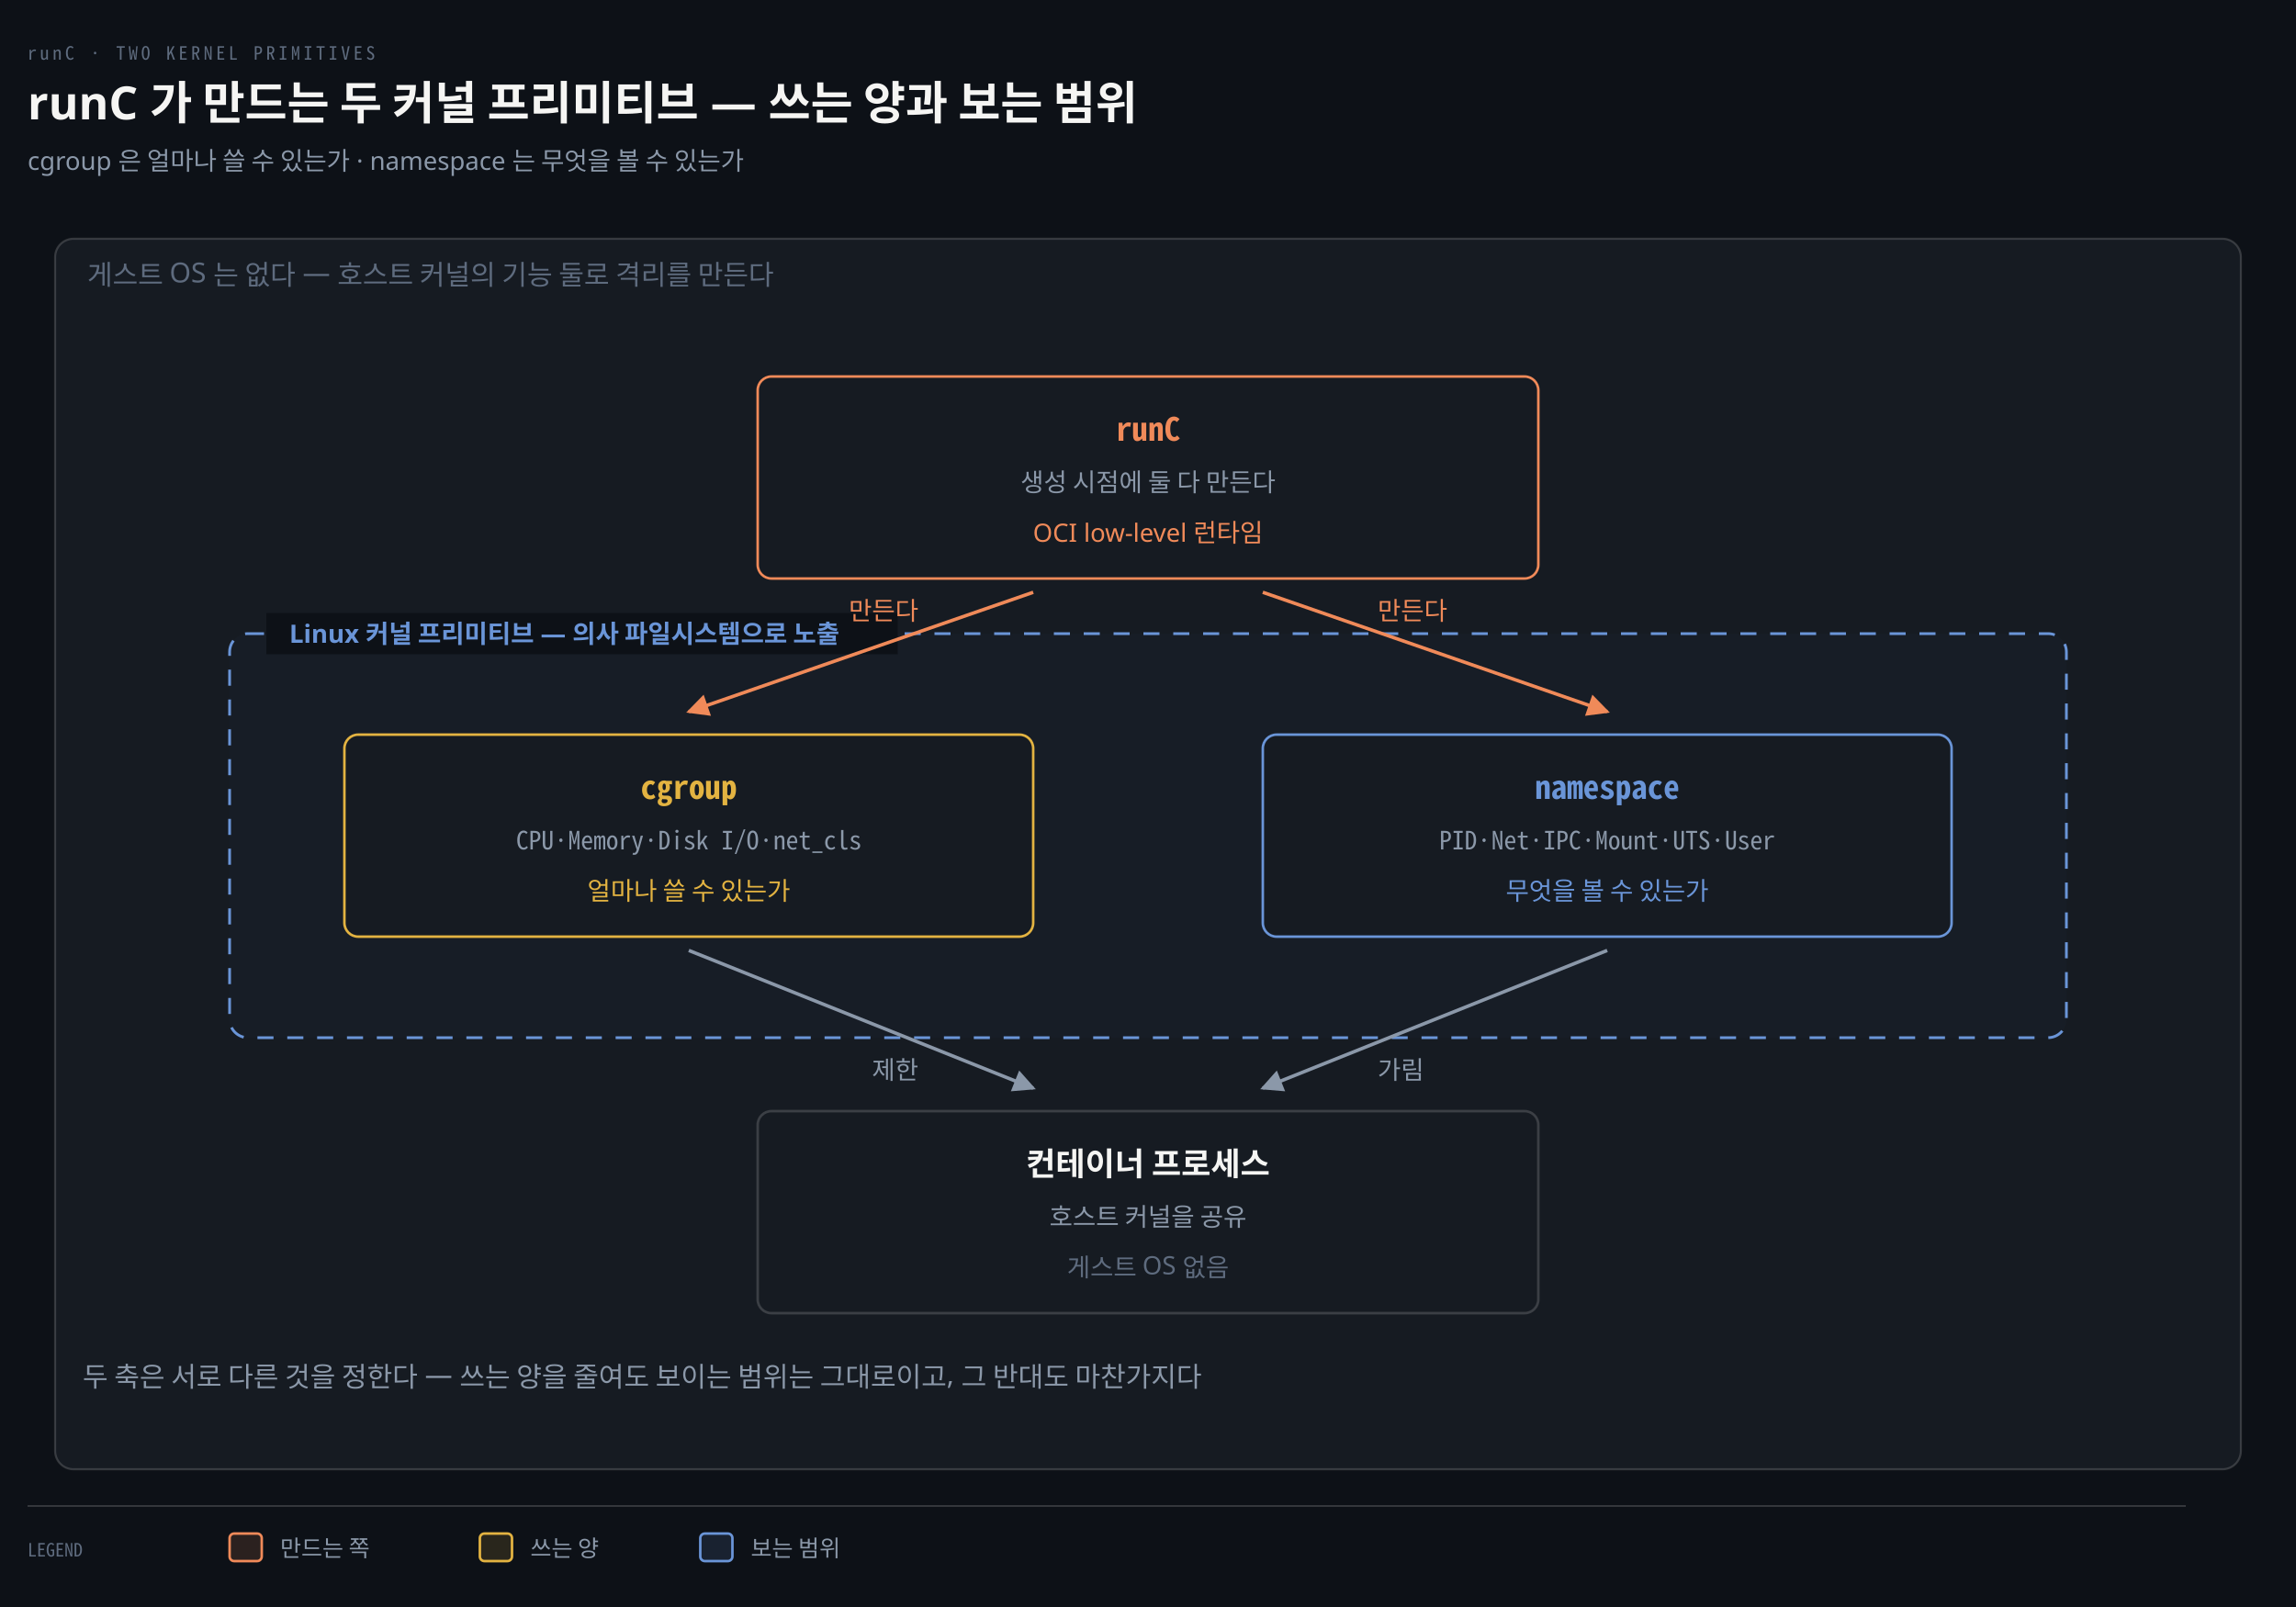
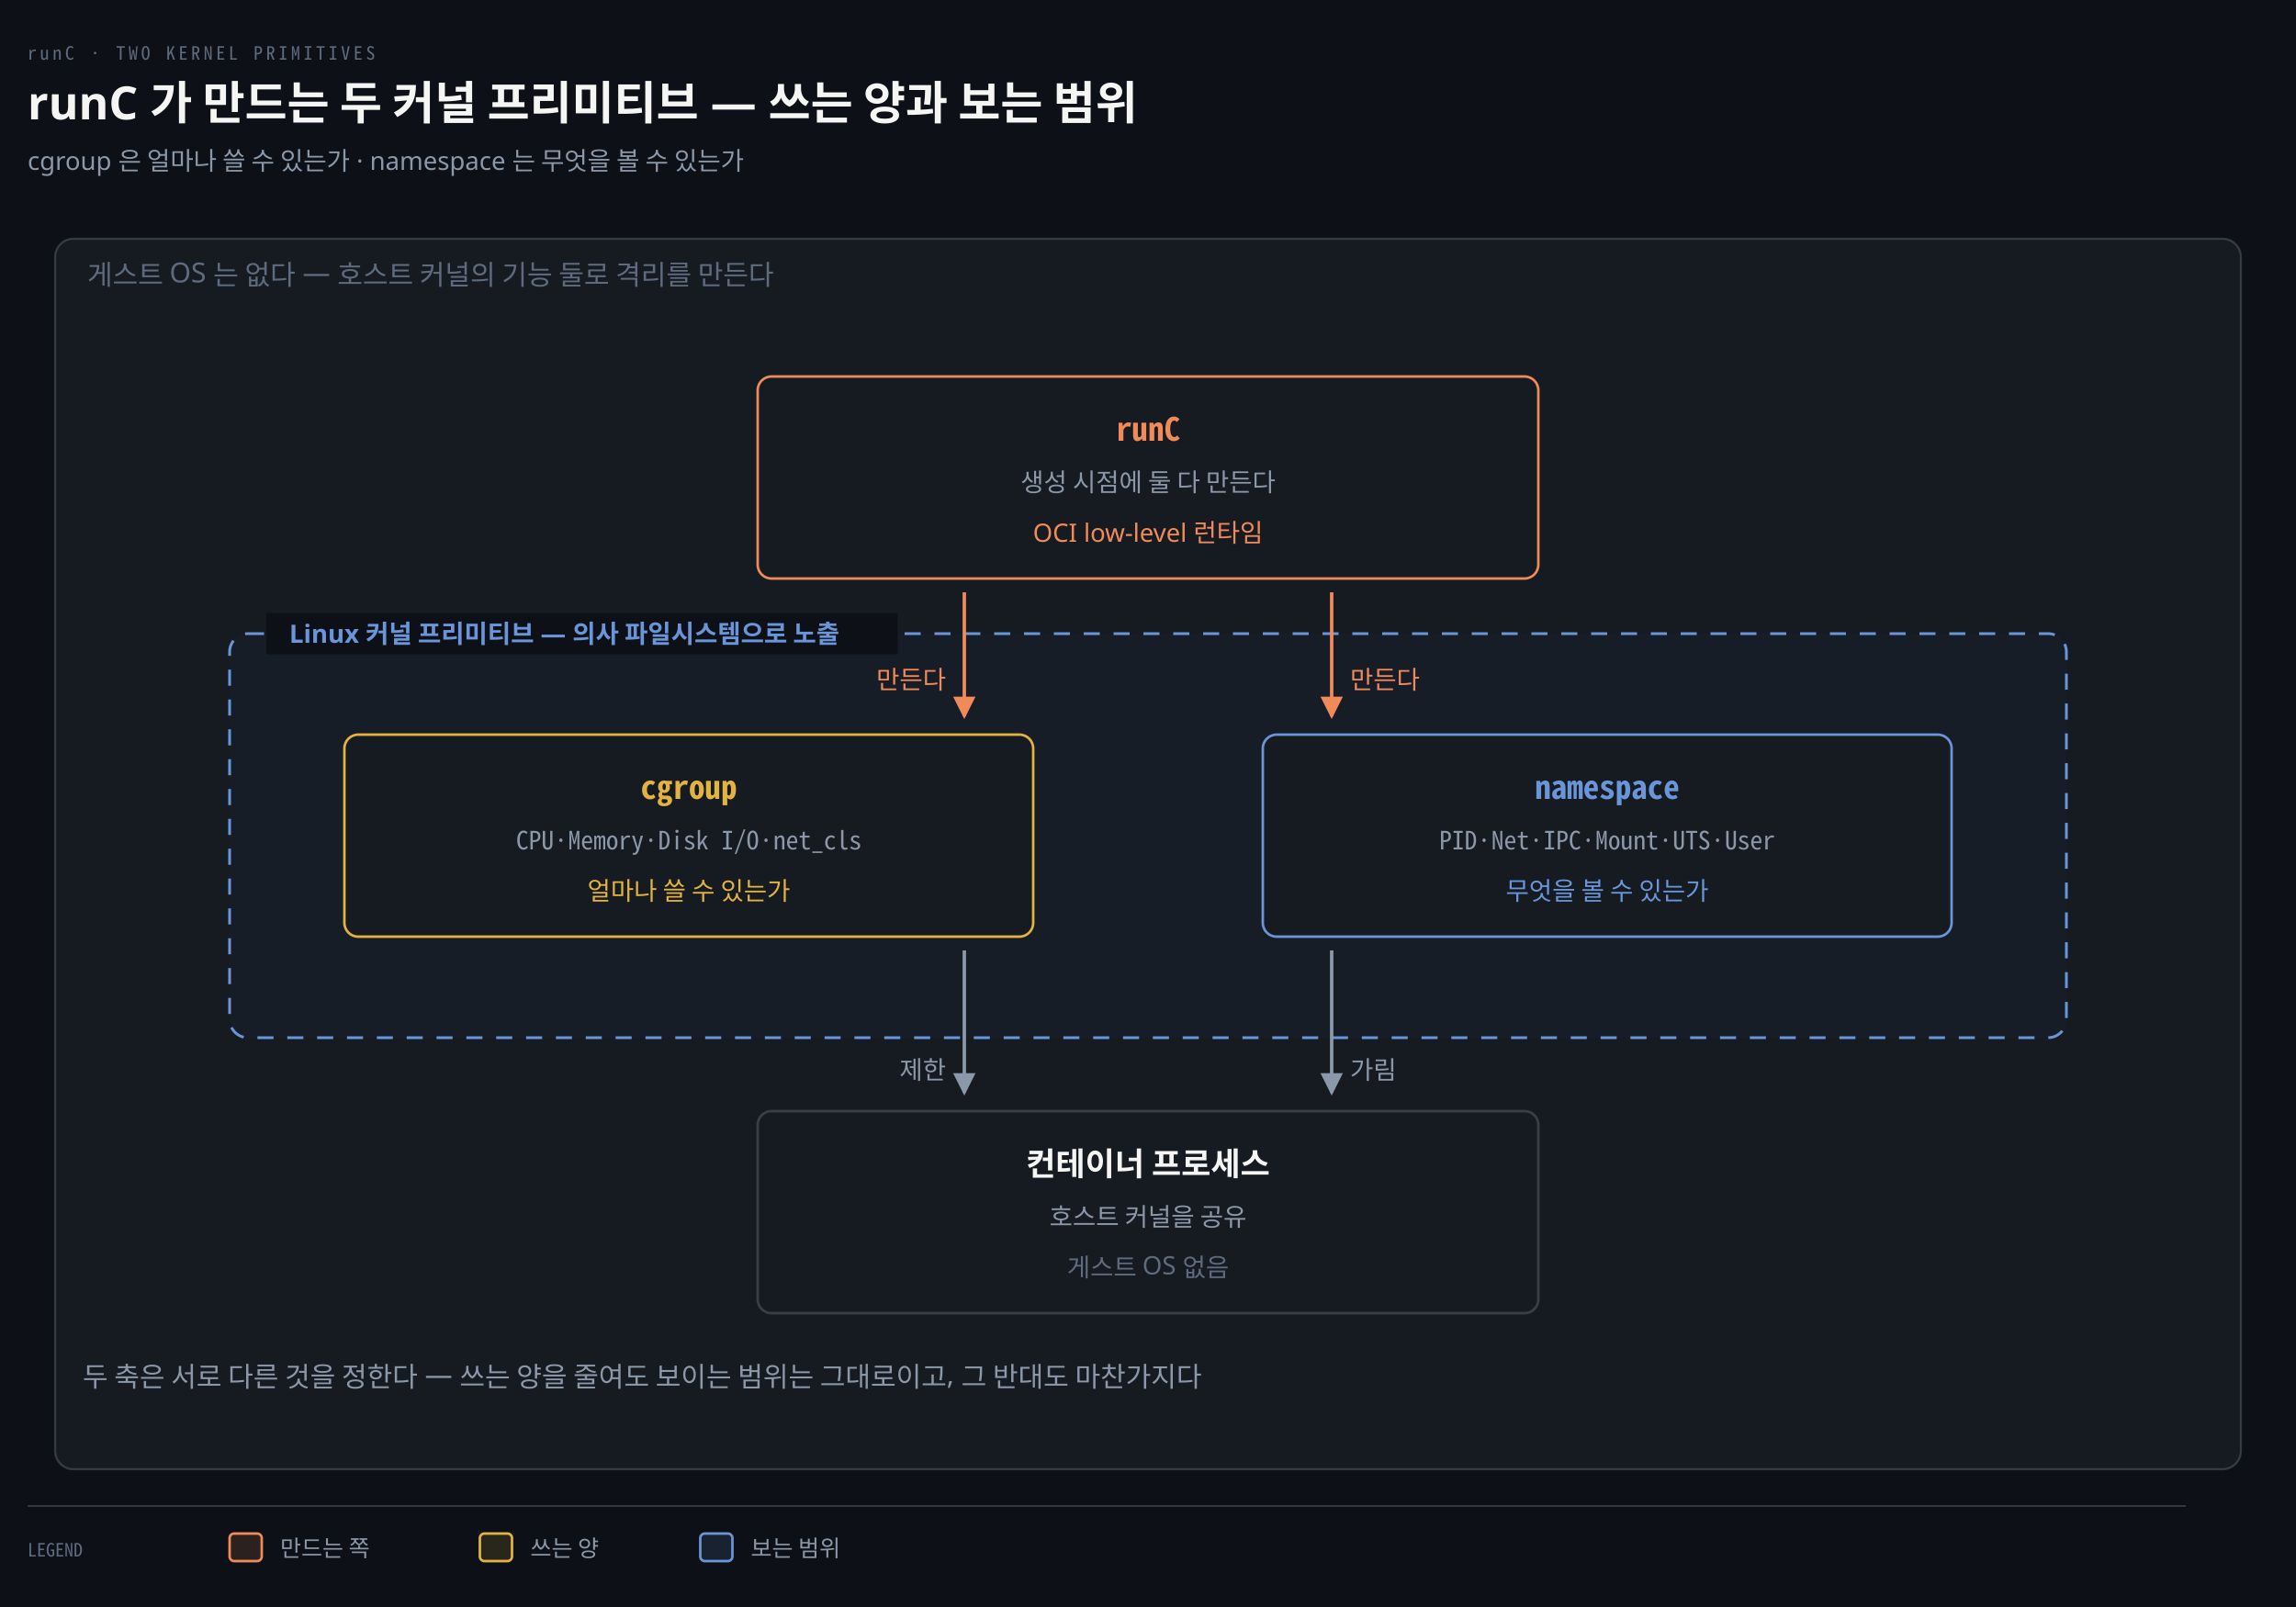
<svg xmlns="http://www.w3.org/2000/svg" viewBox="0 0 1000 700" width="100%" role="img" aria-labelledby="dt dd">
  <defs>
    <marker id="ar" viewBox="0 0 8 8" refX="7" refY="4" markerWidth="6.5" markerHeight="6.5" orient="auto">
      <path d="M0 0 L8 4 L0 8 z" fill="#8B98A9" />
    </marker>
    <marker id="ok" viewBox="0 0 8 8" refX="7" refY="4" markerWidth="6.5" markerHeight="6.5" orient="auto">
      <path d="M0 0 L8 4 L0 8 z" fill="#3FB98C" />
    </marker>
    <marker id="warn" viewBox="0 0 8 8" refX="7" refY="4" markerWidth="6.5" markerHeight="6.5" orient="auto">
      <path d="M0 0 L8 4 L0 8 z" fill="#E3B341" />
    </marker>
    <marker id="bad" viewBox="0 0 8 8" refX="7" refY="4" markerWidth="6.5" markerHeight="6.5" orient="auto">
      <path d="M0 0 L8 4 L0 8 z" fill="#F0616D" />
    </marker>
    <marker id="info" viewBox="0 0 8 8" refX="7" refY="4" markerWidth="6.5" markerHeight="6.5" orient="auto">
      <path d="M0 0 L8 4 L0 8 z" fill="#6A95D8" />
    </marker>
    <marker id="acc" viewBox="0 0 8 8" refX="7" refY="4" markerWidth="6.5" markerHeight="6.5" orient="auto">
      <path d="M0 0 L8 4 L0 8 z" fill="#F08A59" />
    </marker>
    <marker id="soft" viewBox="0 0 8 8" refX="7" refY="4" markerWidth="6.5" markerHeight="6.5" orient="auto">
      <path d="M0 0 L8 4 L0 8 z" fill="#5E6B7E" />
    </marker>
  </defs>
  <rect width="1000" height="700" fill="#0D1117" />
  <text x="12" y="26" font-family="'Geist Mono','Noto Sans Mono CJK KR',monospace" font-size="8" letter-spacing="0.18em" fill="#5E6B7E">runC · TWO KERNEL PRIMITIVES</text>
  <text x="12" y="52" font-family="'Geist','Apple SD Gothic Neo','Noto Sans KR','Malgun Gothic',sans-serif" font-size="20" font-weight="600" fill="#F5F5F3">runC 가 만드는 두 커널 프리미티브 — 쓰는 양과 보는 범위</text>
  <text x="12" y="74" font-family="'Geist','Apple SD Gothic Neo','Noto Sans KR','Malgun Gothic',sans-serif" font-size="11" fill="#8B98A9">cgroup 은 얼마나 쓸 수 있는가 · namespace 는 무엇을 볼 수 있는가</text>
  <rect x="24" y="104" width="952" height="536" rx="8" fill="#161B22" stroke="rgba(191,192,192,0.22)" stroke-width="0.9" />
  <text x="38" y="124" text-anchor="start" font-family="'Geist','Apple SD Gothic Neo','Noto Sans KR','Malgun Gothic',sans-serif" font-size="12" font-weight="400" fill="#5E6B7E">게스트 OS 는 없다 — 호스트 커널의 기능 둘로 격리를 만든다</text>
  <rect x="100" y="276" width="800" height="176" rx="8" fill="#6A95D806" stroke="#6A95D8" stroke-width="1.2" stroke-dasharray="7 6" />
  <rect x="116" y="267" width="275" height="18" fill="#0D1117" />
  <text x="126" y="280" text-anchor="start" font-family="'Geist','Apple SD Gothic Neo','Noto Sans KR','Malgun Gothic',sans-serif" font-size="11" font-weight="600" fill="#6A95D8">Linux 커널 프리미티브 — 의사 파일시스템으로 노출</text>
  <rect x="330" y="164" width="340" height="88" rx="6" fill="#161B22" stroke="#F08A59" stroke-width="1.1" />
  <text x="500" y="192" text-anchor="middle" font-family="'Geist Mono','Noto Sans Mono CJK KR',monospace" font-size="14" font-weight="600" fill="#F08A59">runC</text>
  <text x="500" y="214" text-anchor="middle" font-family="'Geist','Apple SD Gothic Neo','Noto Sans KR','Malgun Gothic',sans-serif" font-size="11" font-weight="400" fill="#8B98A9">생성 시점에 둘 다 만든다</text>
  <text x="500" y="236" text-anchor="middle" font-family="'Geist','Apple SD Gothic Neo','Noto Sans KR','Malgun Gothic',sans-serif" font-size="11" font-weight="400" fill="#F08A59">OCI low-level 런타임</text>
  <rect x="150" y="320" width="300" height="88" rx="6" fill="#161B22" stroke="#E3B341" stroke-width="1.1" />
  <text x="300" y="348" text-anchor="middle" font-family="'Geist Mono','Noto Sans Mono CJK KR',monospace" font-size="14" font-weight="600" fill="#E3B341">cgroup</text>
  <text x="300" y="370" text-anchor="middle" font-family="'Geist Mono','Noto Sans Mono CJK KR',monospace" font-size="11" font-weight="400" fill="#8B98A9">CPU·Memory·Disk I/O·net_cls</text>
  <text x="300" y="392" text-anchor="middle" font-family="'Geist','Apple SD Gothic Neo','Noto Sans KR','Malgun Gothic',sans-serif" font-size="11" font-weight="400" fill="#E3B341">얼마나 쓸 수 있는가</text>
  <rect x="550" y="320" width="300" height="88" rx="6" fill="#161B22" stroke="#6A95D8" stroke-width="1.1" />
  <text x="700" y="348" text-anchor="middle" font-family="'Geist Mono','Noto Sans Mono CJK KR',monospace" font-size="14" font-weight="600" fill="#6A95D8">namespace</text>
  <text x="700" y="370" text-anchor="middle" font-family="'Geist Mono','Noto Sans Mono CJK KR',monospace" font-size="11" font-weight="400" fill="#8B98A9">PID·Net·IPC·Mount·UTS·User</text>
  <text x="700" y="392" text-anchor="middle" font-family="'Geist','Apple SD Gothic Neo','Noto Sans KR','Malgun Gothic',sans-serif" font-size="11" font-weight="400" fill="#6A95D8">무엇을 볼 수 있는가</text>
  <rect x="330" y="484" width="340" height="88" rx="6" fill="#161B22" stroke="rgba(191,192,192,0.22)" stroke-width="1.1" />
  <text x="500" y="512" text-anchor="middle" font-family="'Geist','Apple SD Gothic Neo','Noto Sans KR','Malgun Gothic',sans-serif" font-size="14" font-weight="600" fill="#F5F5F3">컨테이너 프로세스</text>
  <text x="500" y="534" text-anchor="middle" font-family="'Geist','Apple SD Gothic Neo','Noto Sans KR','Malgun Gothic',sans-serif" font-size="11" font-weight="400" fill="#8B98A9">호스트 커널을 공유</text>
  <text x="500" y="556" text-anchor="middle" font-family="'Geist','Apple SD Gothic Neo','Noto Sans KR','Malgun Gothic',sans-serif" font-size="11" font-weight="400" fill="#5E6B7E">게스트 OS 없음</text>
-   <path d="M 450 258 L 300 310" fill="none" stroke="#F08A59" stroke-width="1.5" marker-end="url(#acc)" />
-   <path d="M 300 414 L 450 474" fill="none" stroke="#8B98A9" stroke-width="1.5" marker-end="url(#ar)" />
-   <path d="M 550 258 L 700 310" fill="none" stroke="#F08A59" stroke-width="1.5" marker-end="url(#acc)" />
-   <path d="M 700 414 L 550 474" fill="none" stroke="#8B98A9" stroke-width="1.5" marker-end="url(#ar)" />
-   <text x="400" y="270" text-anchor="end" font-family="'Geist','Apple SD Gothic Neo','Noto Sans KR','Malgun Gothic',sans-serif" font-size="11" font-weight="400" fill="#F08A59">만든다</text>
-   <text x="600" y="270" text-anchor="start" font-family="'Geist','Apple SD Gothic Neo','Noto Sans KR','Malgun Gothic',sans-serif" font-size="11" font-weight="400" fill="#F08A59">만든다</text>
-   <text x="400" y="470" text-anchor="end" font-family="'Geist','Apple SD Gothic Neo','Noto Sans KR','Malgun Gothic',sans-serif" font-size="11" font-weight="400" fill="#8B98A9">제한</text>
-   <text x="600" y="470" text-anchor="start" font-family="'Geist','Apple SD Gothic Neo','Noto Sans KR','Malgun Gothic',sans-serif" font-size="11" font-weight="400" fill="#8B98A9">가림</text>
+   <path d="M 420 258 L 420 312" fill="none" stroke="#F08A59" stroke-width="1.5" marker-end="url(#acc)" />
+   <path d="M 420 414 L 420 476" fill="none" stroke="#8B98A9" stroke-width="1.5" marker-end="url(#ar)" />
+   <path d="M 580 258 L 580 312" fill="none" stroke="#F08A59" stroke-width="1.5" marker-end="url(#acc)" />
+   <path d="M 580 414 L 580 476" fill="none" stroke="#8B98A9" stroke-width="1.5" marker-end="url(#ar)" />
+   <text x="412" y="300" text-anchor="end" font-family="'Geist','Apple SD Gothic Neo','Noto Sans KR','Malgun Gothic',sans-serif" font-size="11" font-weight="400" fill="#F08A59">만든다</text>
+   <text x="588" y="300" text-anchor="start" font-family="'Geist','Apple SD Gothic Neo','Noto Sans KR','Malgun Gothic',sans-serif" font-size="11" font-weight="400" fill="#F08A59">만든다</text>
+   <text x="412" y="470" text-anchor="end" font-family="'Geist','Apple SD Gothic Neo','Noto Sans KR','Malgun Gothic',sans-serif" font-size="11" font-weight="400" fill="#8B98A9">제한</text>
+   <text x="588" y="470" text-anchor="start" font-family="'Geist','Apple SD Gothic Neo','Noto Sans KR','Malgun Gothic',sans-serif" font-size="11" font-weight="400" fill="#8B98A9">가림</text>
  <text x="36" y="604" text-anchor="start" font-family="'Geist','Apple SD Gothic Neo','Noto Sans KR','Malgun Gothic',sans-serif" font-size="12" font-weight="400" fill="#8B98A9">두 축은 서로 다른 것을 정한다 — 쓰는 양을 줄여도 보이는 범위는 그대로이고, 그 반대도 마찬가지다</text>
  <line x1="12" y1="656" x2="952" y2="656" stroke="rgba(191,192,192,0.22)" stroke-width="0.8" />
  <text x="12" y="678" text-anchor="start" font-family="'Geist Mono','Noto Sans Mono CJK KR',monospace" font-size="8" font-weight="400" fill="#5E6B7E">LEGEND</text>
  <rect x="100" y="668" width="14" height="12" rx="2" fill="#F08A5922" stroke="#F08A59" stroke-width="1.1" />
  <text x="122" y="678" text-anchor="start" font-family="'Geist','Apple SD Gothic Neo','Noto Sans KR','Malgun Gothic',sans-serif" font-size="10" font-weight="400" fill="#8B98A9">만드는 쪽</text>
  <rect x="209" y="668" width="14" height="12" rx="2" fill="#E3B34122" stroke="#E3B341" stroke-width="1.1" />
  <text x="231" y="678" text-anchor="start" font-family="'Geist','Apple SD Gothic Neo','Noto Sans KR','Malgun Gothic',sans-serif" font-size="10" font-weight="400" fill="#8B98A9">쓰는 양</text>
  <rect x="305" y="668" width="14" height="12" rx="2" fill="#6A95D822" stroke="#6A95D8" stroke-width="1.1" />
  <text x="327" y="678" text-anchor="start" font-family="'Geist','Apple SD Gothic Neo','Noto Sans KR','Malgun Gothic',sans-serif" font-size="10" font-weight="400" fill="#8B98A9">보는 범위</text>
</svg>
